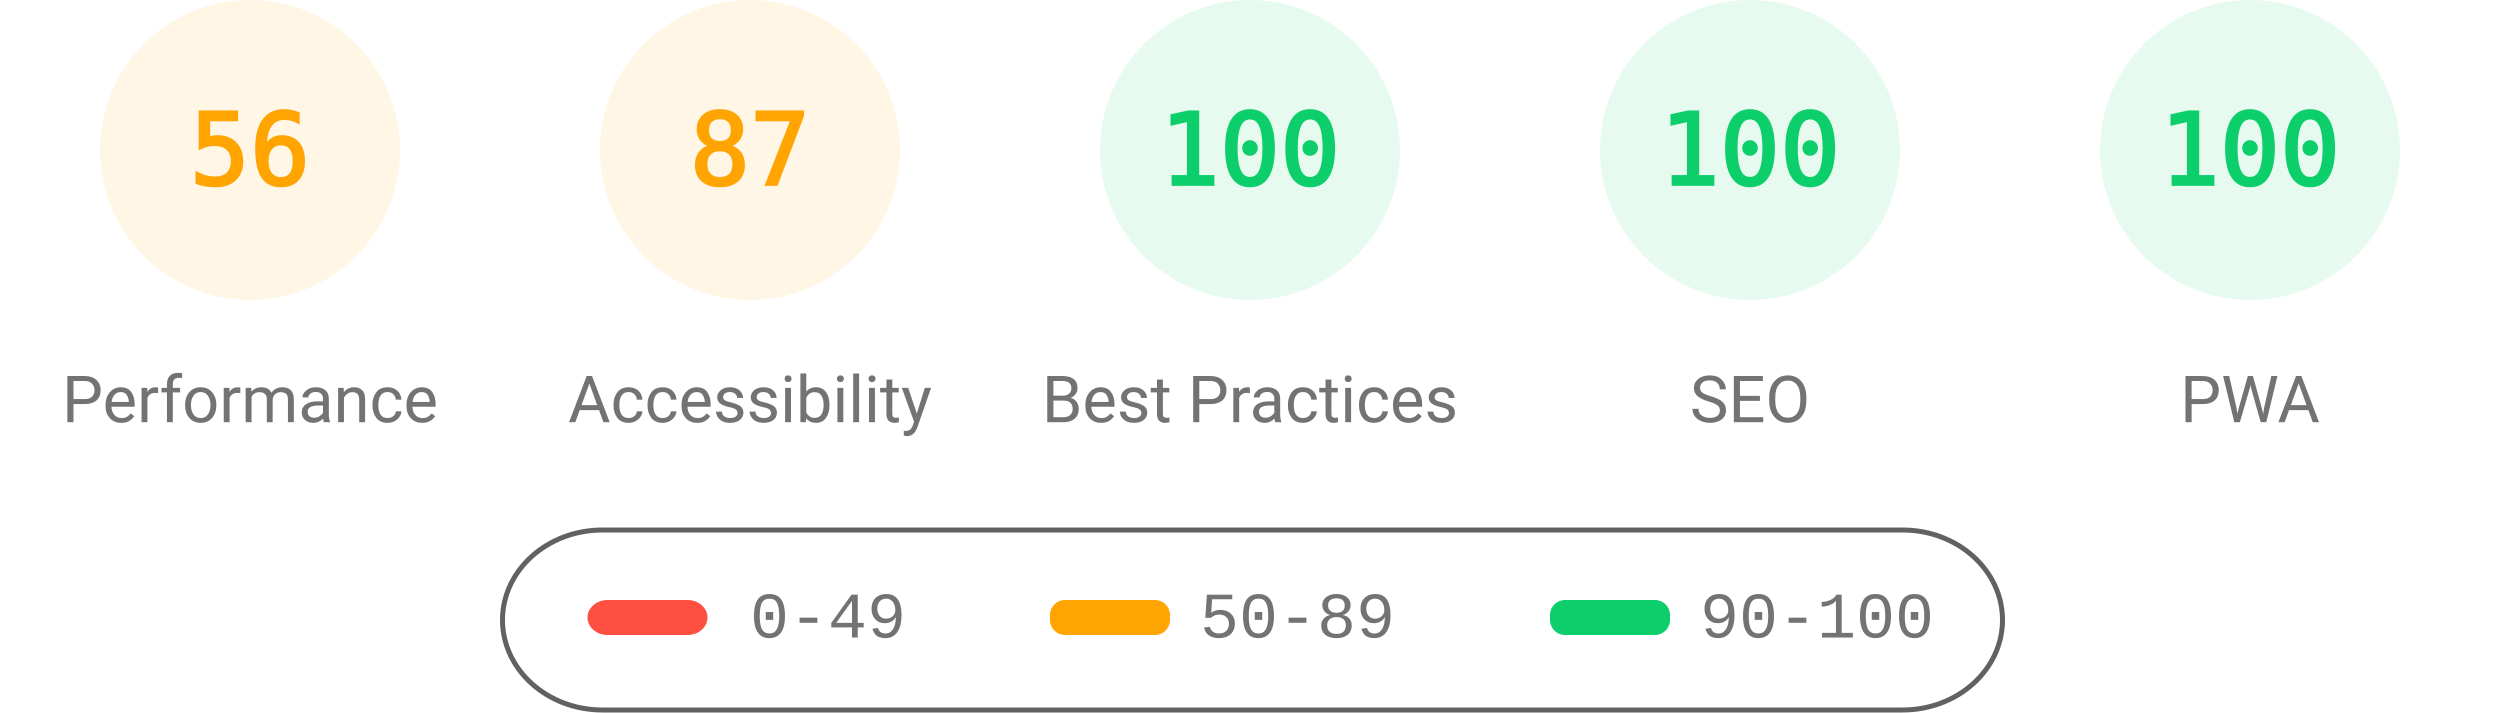
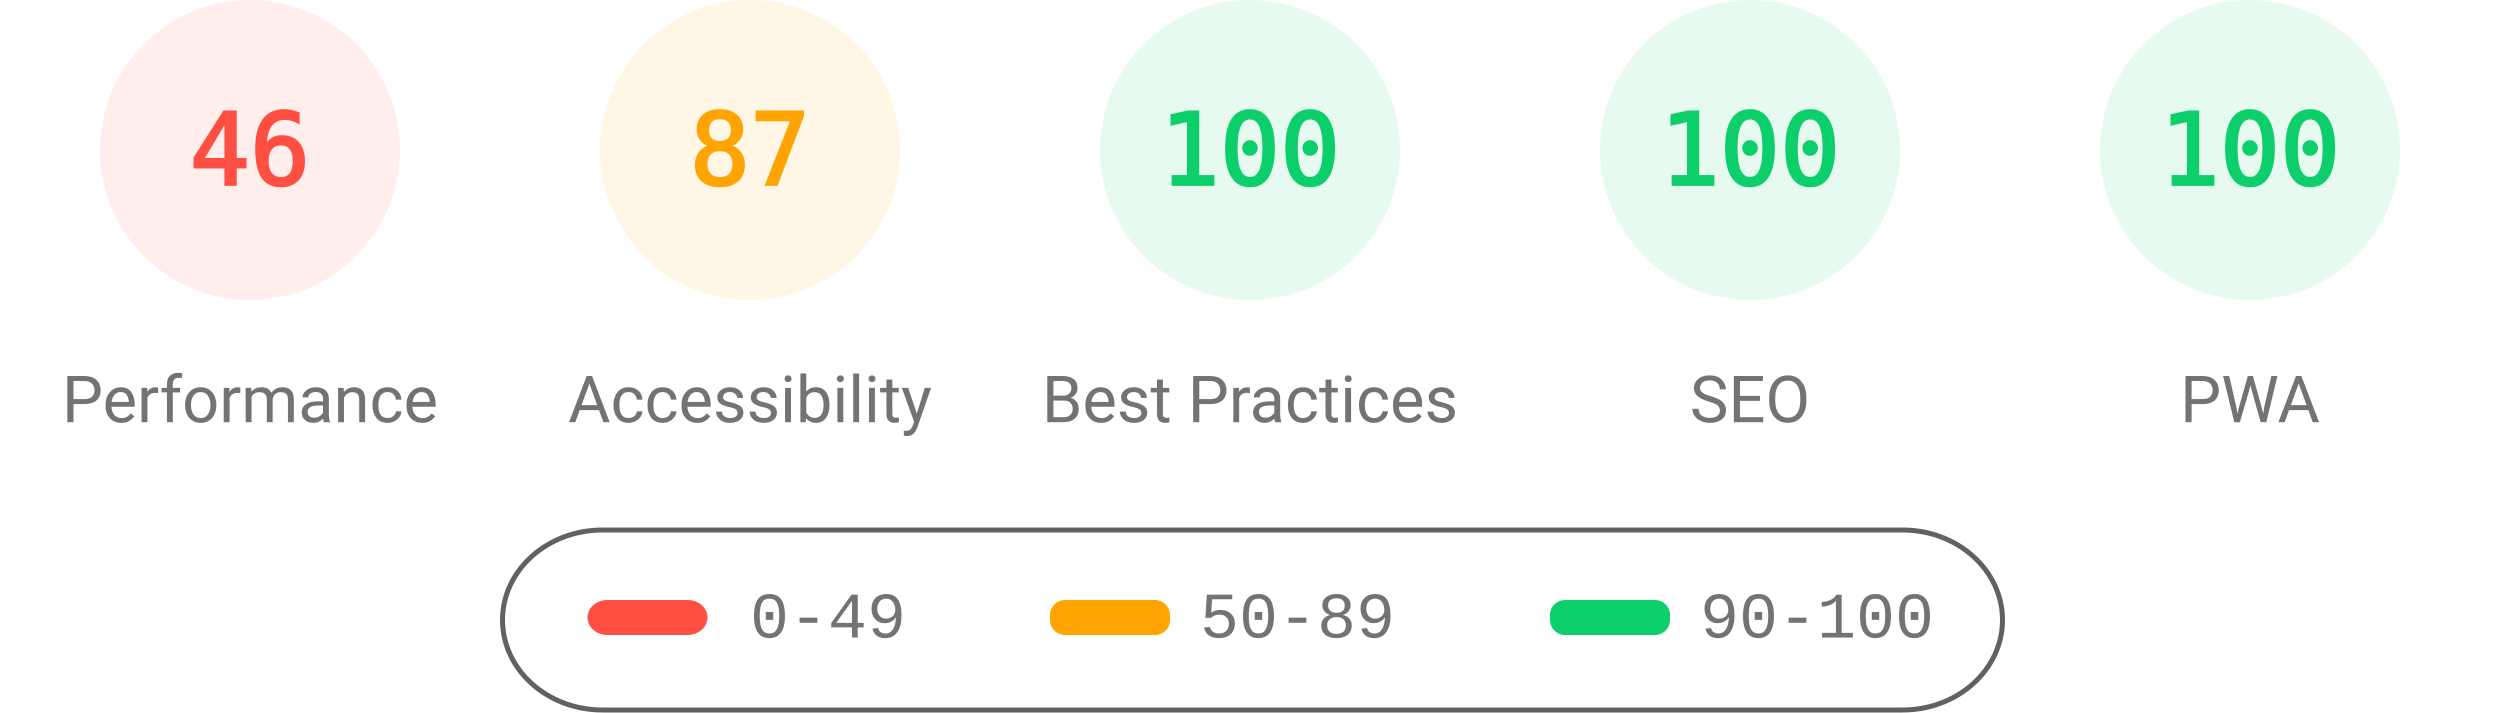
<svg xmlns="http://www.w3.org/2000/svg" fill="none" width="1000" height="285">
  <style>.gauge-base{opacity:.1}.gauge-arc{fill:none;animation-delay:250ms;stroke-linecap:round;transform:rotate(-90deg);transform-origin:100px 60px;animation:load-gauge 1s ease forwards}.guage-text{font-size:40px;font-family:monospace;text-align:center}.guage-red{color:#ff4e42;fill:#ff4e42;stroke:#ff4e42}.guage-orange{color:#ffa400;fill:#ffa400;stroke:#ffa400}.guage-green{color:#0cce6b;fill:#0cce6b;stroke:#0cce6b}.guage-undefined{color:#5c5c5c;fill:#5c5c5c;stroke:#5c5c5c}.guage-title{color:#737373;fill:#737373;stroke:none;font-size:26px;line-height:26px;font-family:Roboto,Halvetica,Arial,sans-serif}@keyframes load-gauge{from{stroke-dasharray:0 352.858}}</style>
-   <svg class="guage-div guage-perf guage-orange" viewBox="0 0 200 200" width="200" height="200">
+   <svg class="guage-div guage-perf guage-red" viewBox="0 0 200 200" width="200" height="200">
    <circle class="gauge-base" r="56" cx="100" cy="60" stroke-width="8" />
-     <circle class="gauge-arc guage-arc-1" r="56" cx="100" cy="60" stroke-width="8" style="stroke-dasharray:197.04,351.858" />
-     <text class="guage-text" x="100" y="60" alignment-baseline="central" dominant-baseline="central" text-anchor="middle">56</text>
+     <circle class="gauge-arc guage-arc-1" r="56" cx="100" cy="60" stroke-width="8" style="stroke-dasharray:161.855,351.858" />
+     <text class="guage-text" x="100" y="60" alignment-baseline="central" dominant-baseline="central" text-anchor="middle">46</text>
    <text class="guage-title" x="100" y="160" alignment-baseline="central" dominant-baseline="central" text-anchor="middle">Performance</text>
  </svg>
  <svg class="guage-div guage-acc guage-orange" viewBox="0 0 200 200" width="200" height="200" x="200">
    <circle class="gauge-base" r="56" cx="100" cy="60" stroke-width="8" />
    <circle class="gauge-arc guage-arc-2" r="56" cx="100" cy="60" stroke-width="8" style="stroke-dasharray:306.116,351.858" />
    <text class="guage-text" x="100" y="60" alignment-baseline="central" dominant-baseline="central" text-anchor="middle">87</text>
    <text class="guage-title" x="100" y="160" alignment-baseline="central" dominant-baseline="central" text-anchor="middle">Accessibility</text>
  </svg>
  <svg class="guage-div guage-best guage-green" viewBox="0 0 200 200" width="200" height="200" x="400">
    <circle class="gauge-base" r="56" cx="100" cy="60" stroke-width="8" />
    <circle class="gauge-arc guage-arc-3" r="56" cx="100" cy="60" stroke-width="8" style="stroke-dasharray:351.858,351.858" />
    <text class="guage-text" x="100" y="60" alignment-baseline="central" dominant-baseline="central" text-anchor="middle">100</text>
    <text class="guage-title" x="100" y="160" alignment-baseline="central" dominant-baseline="central" text-anchor="middle">Best Practices</text>
  </svg>
  <svg class="guage-div guage-seo guage-green" viewBox="0 0 200 200" width="200" height="200" x="600">
    <circle class="gauge-base" r="56" cx="100" cy="60" stroke-width="8" />
    <circle class="gauge-arc guage-arc-4" r="56" cx="100" cy="60" stroke-width="8" style="stroke-dasharray:351.858,351.858" />
    <text class="guage-text" x="100" y="60" alignment-baseline="central" dominant-baseline="central" text-anchor="middle">100</text>
    <text class="guage-title" x="100" y="160" alignment-baseline="central" dominant-baseline="central" text-anchor="middle">SEO</text>
  </svg>
  <svg class="guage-div guage-pwa guage-green" viewBox="0 0 200 200" width="200" height="200" x="800">
    <circle class="gauge-base" r="56" cx="100" cy="60" stroke-width="8" />
    <circle class="gauge-arc guage-arc-4" r="56" cx="100" cy="60" stroke-width="8" style="stroke-dasharray:351.858,351.858" />
    <text class="guage-text" x="100" y="60" alignment-baseline="central" dominant-baseline="central" text-anchor="middle">100</text>
    <text class="guage-title" x="100" y="160" alignment-baseline="central" dominant-baseline="central" text-anchor="middle">PWA</text>
  </svg>
  <svg width="604" height="76" x="200" y="210">
    <path fill="none" id="canvas_background" d="M-1-1h604v80H-1z" />
    <rect fill-opacity="0" stroke="#616161" stroke-width="2" rx="40" id="svg_2" height="72" width="600" y="2" x="1" fill="#000" />
    <rect stroke="#000" rx="8" id="svg_3" height="14" width="48" y="30" x="35" stroke-opacity="null" stroke-width="0" fill="#ff4e42" />
    <rect stroke="#000" rx="6" id="svg_4" height="14" width="48" y="30" x="220" stroke-opacity="null" stroke-width="0" fill="#ffa400" />
    <rect stroke="#000" rx="6" id="svg_5" height="14" width="48" y="30" x="420" stroke-opacity="null" stroke-width="0" fill="#0cce6b" />
    <text xml:space="preserve" text-anchor="start" font-family="'Courier New', Courier, monospace" font-size="26" id="svg_6" y="45" x="100" stroke-opacity="null" stroke-width="0" stroke="#000" fill="#737373">0-49</text>
    <text xml:space="preserve" text-anchor="start" font-family="'Courier New', Courier, monospace" font-size="26" id="svg_7" y="45" x="280" stroke-opacity="null" stroke-width="0" stroke="#000" fill="#737373">50-89</text>
    <text xml:space="preserve" text-anchor="start" font-family="'Courier New', Courier, monospace" font-size="26" id="svg_8" y="45" x="480" stroke-opacity="null" stroke-width="0" stroke="#000" fill="#737373">90-100</text>
  </svg>
</svg>
